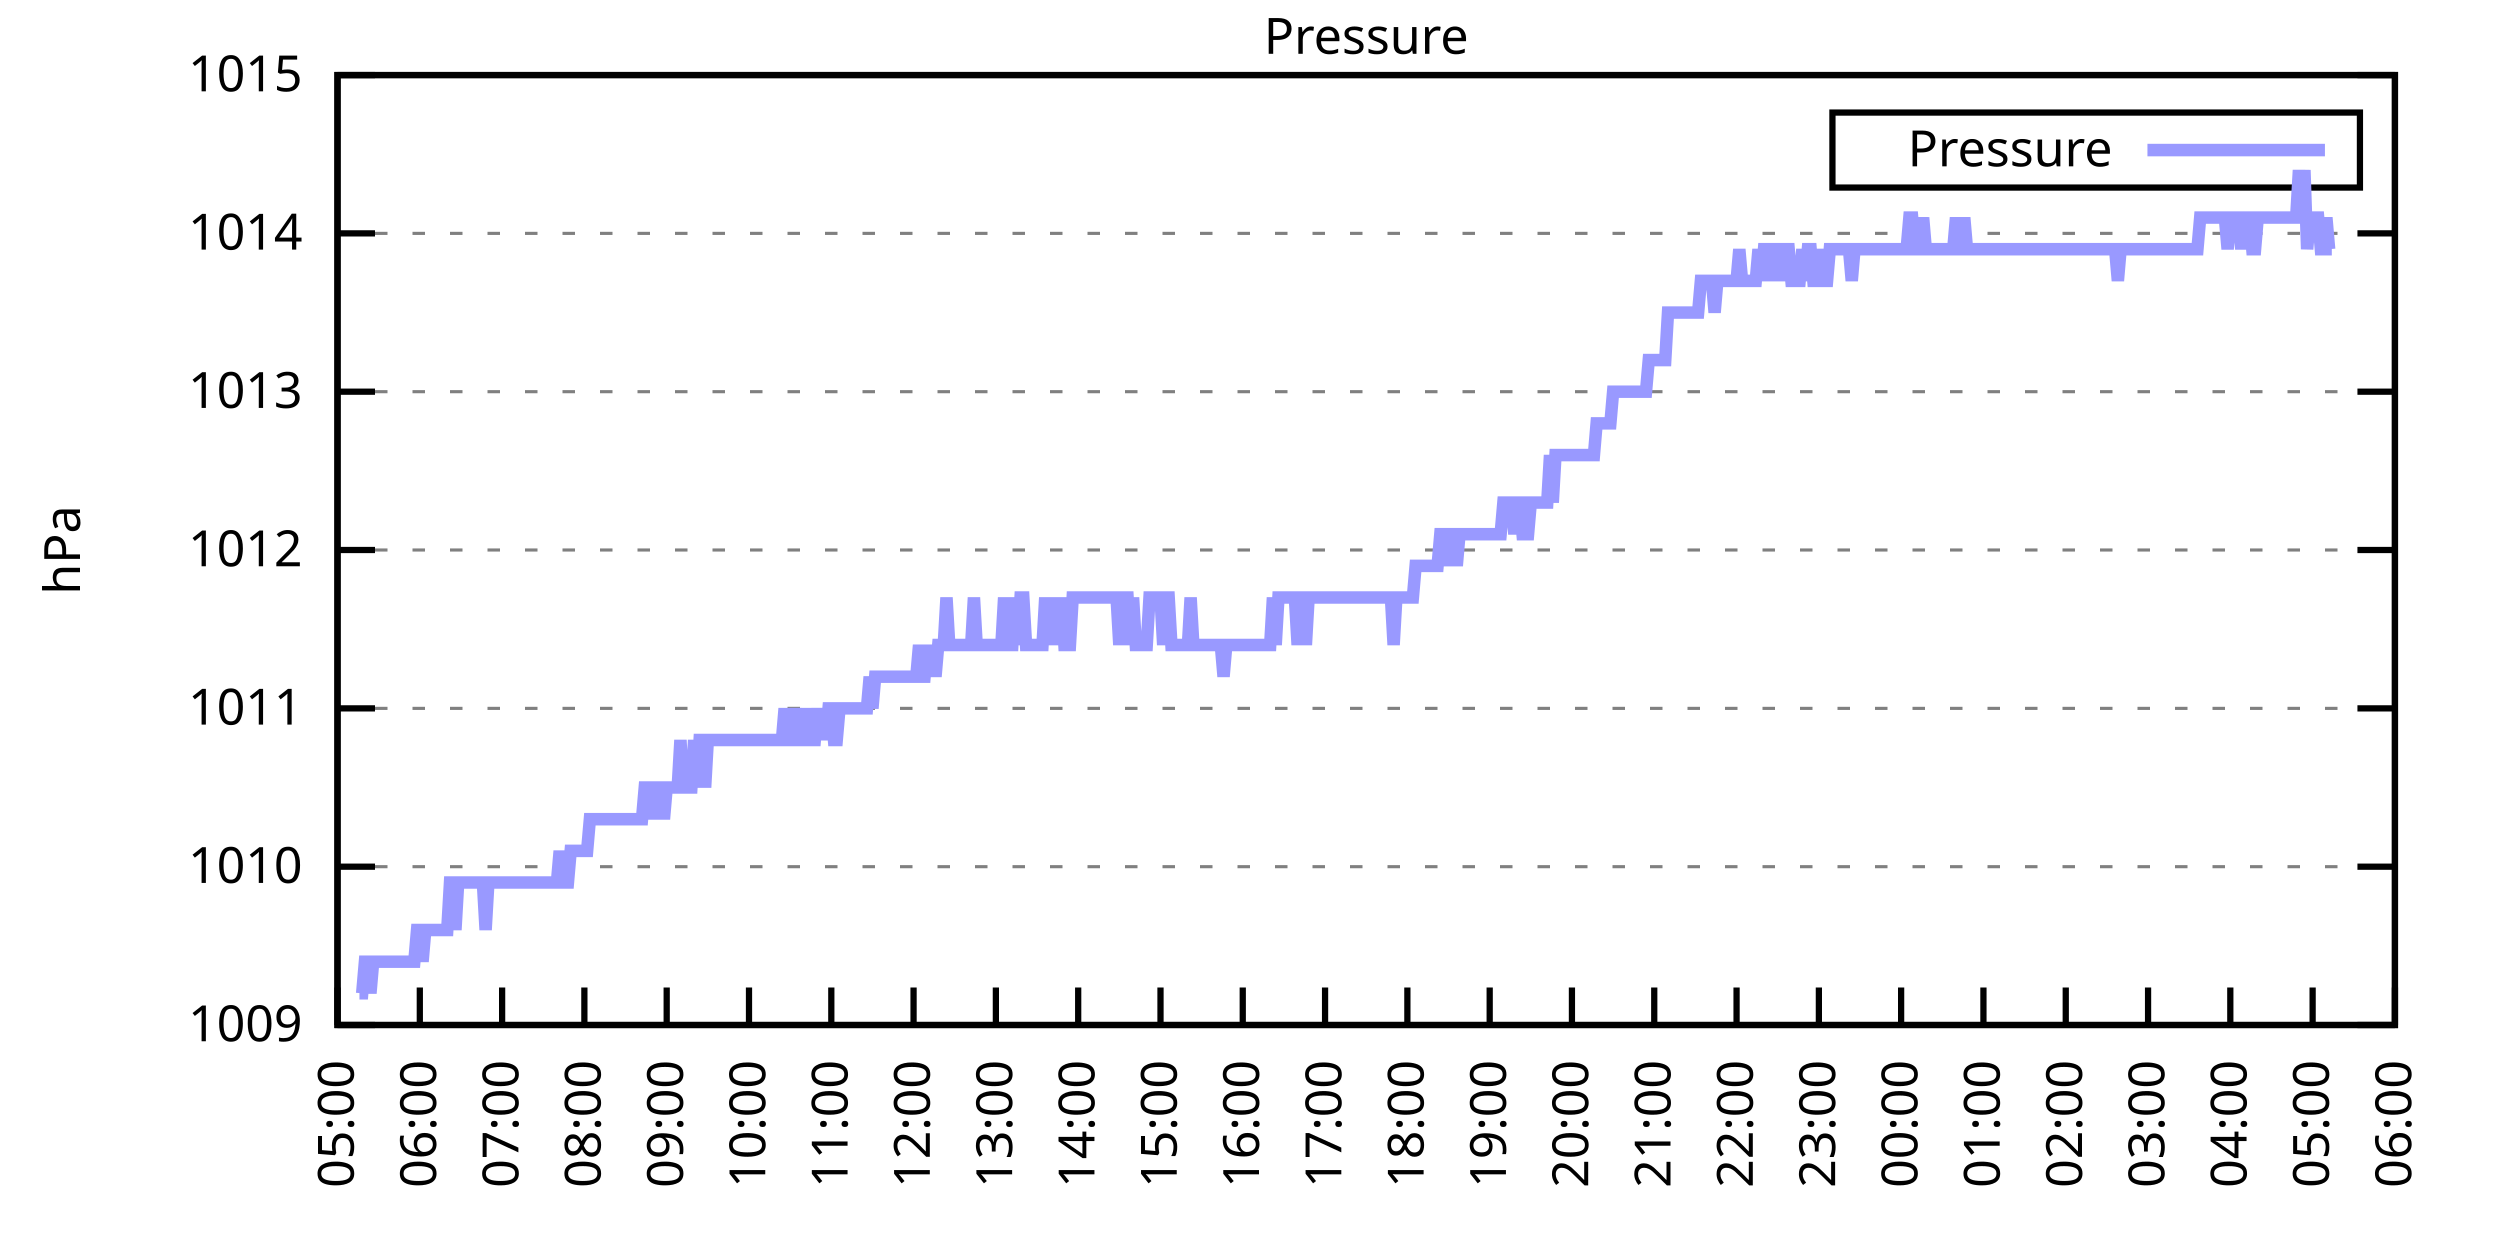
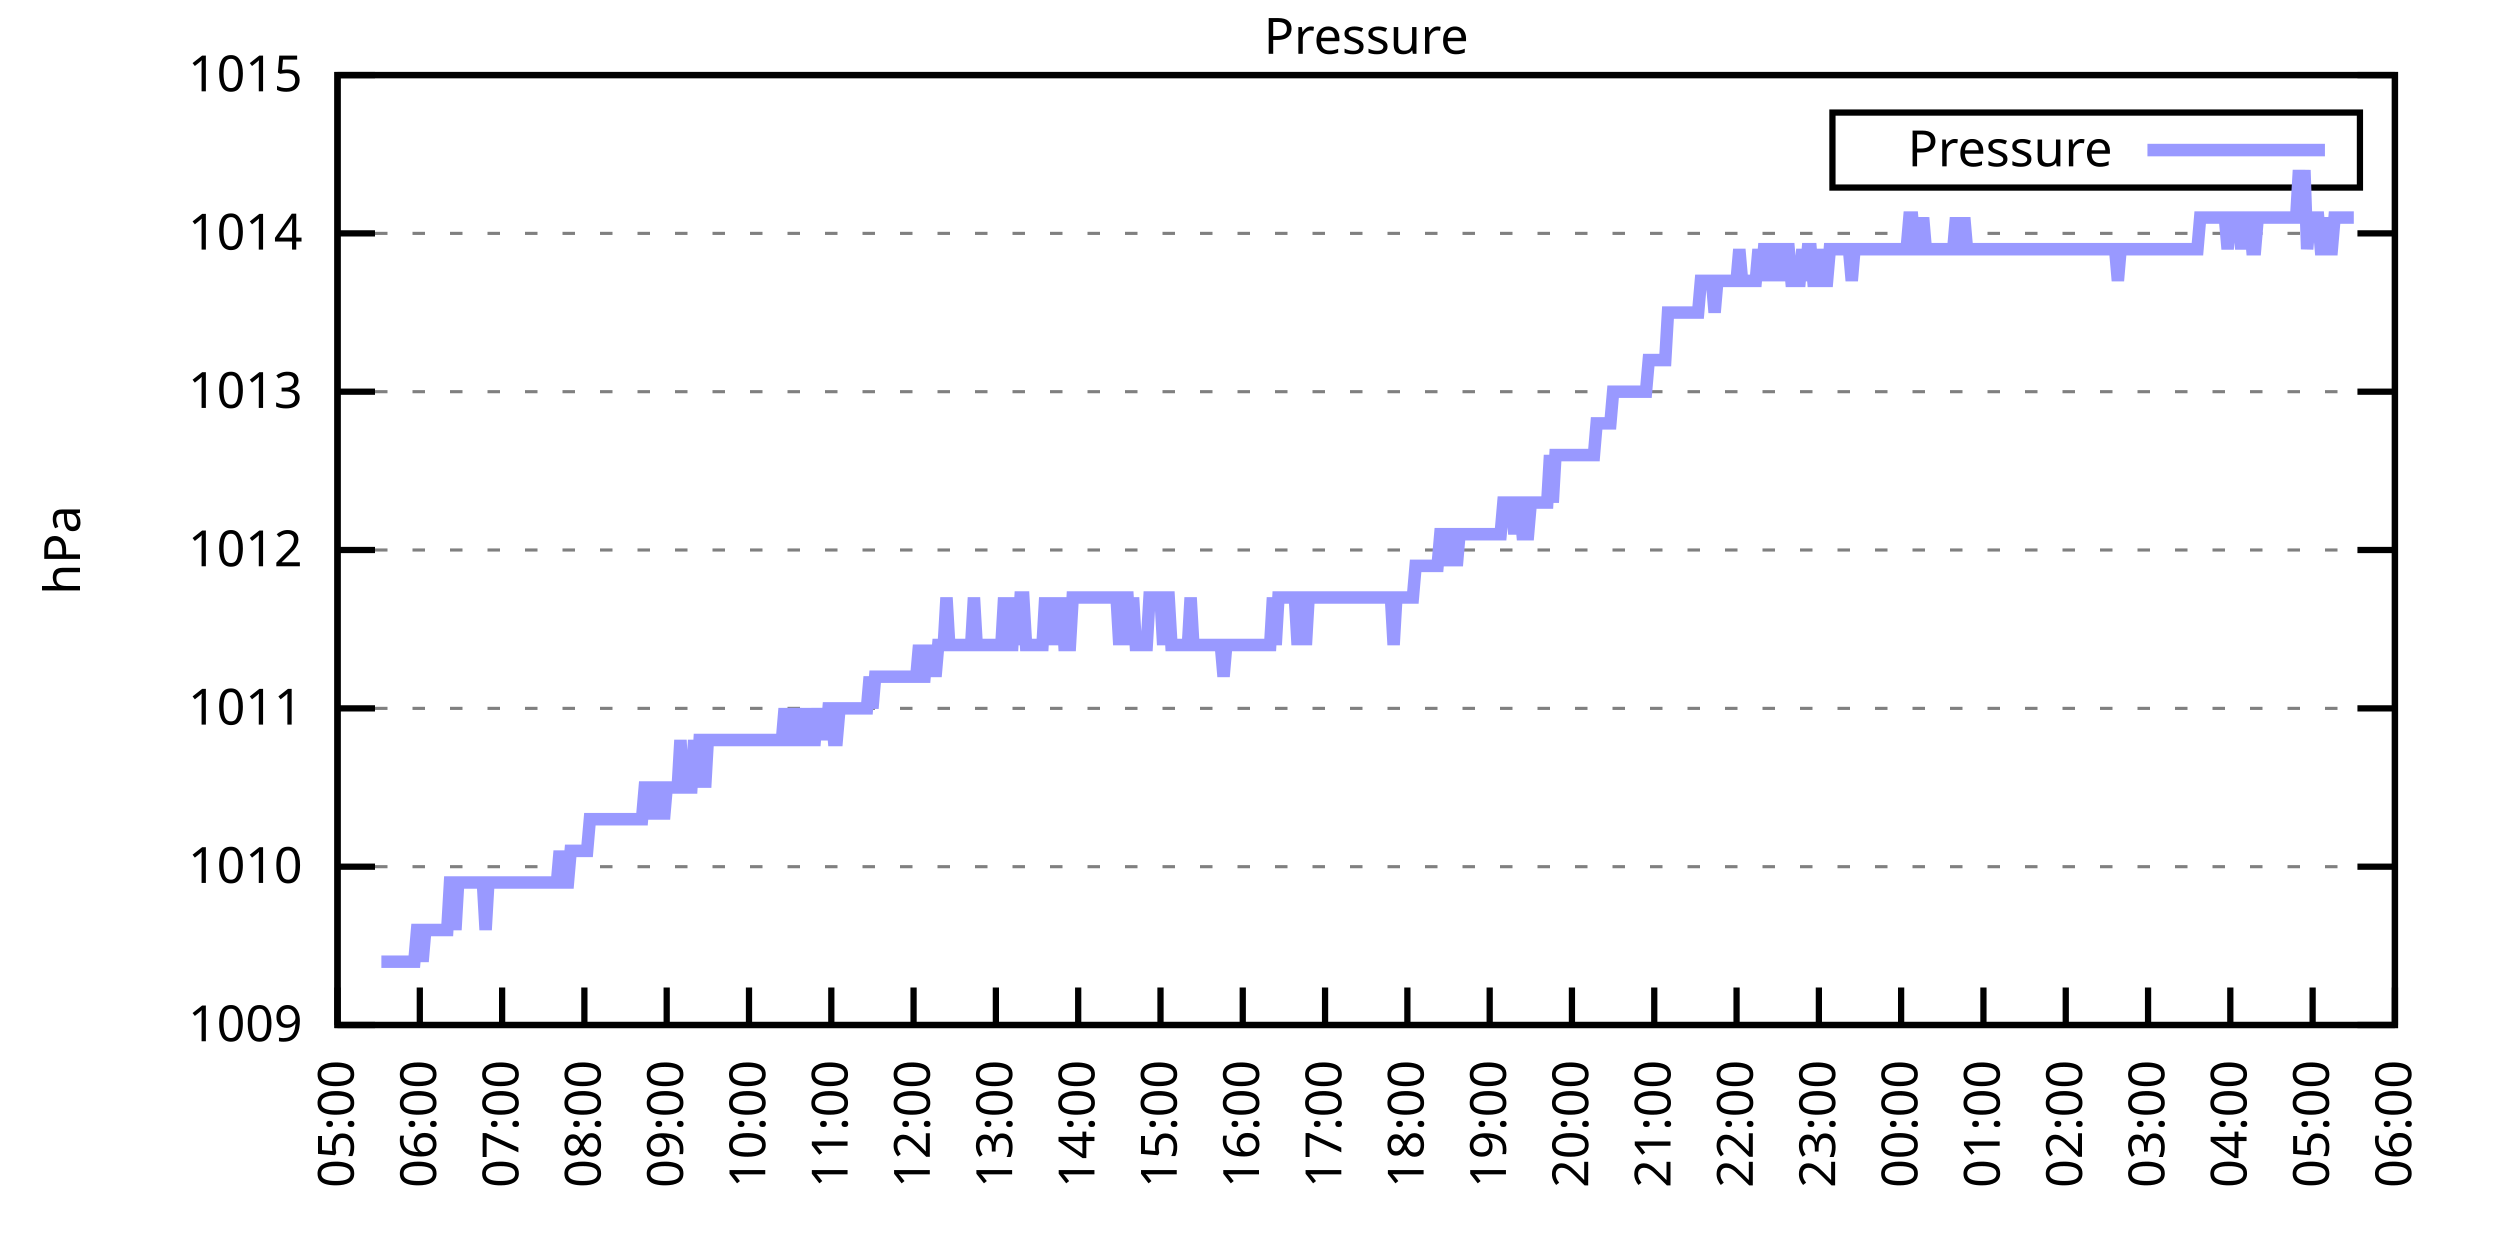
<svg xmlns="http://www.w3.org/2000/svg" xmlns:xlink="http://www.w3.org/1999/xlink" width="400" height="200" viewBox="0 0 400 200">
  <g id="gnuplot_canvas">
    <rect x="0" y="0" width="400" height="200" fill="none" />
    <defs>
      <circle id="gpDot" r="0.5" stroke-width="0.5" stroke="currentColor" />
      <path id="gpPt0" stroke-width="0.333" stroke="currentColor" d="M-1,0 h2 M0,-1 v2" />
      <path id="gpPt1" stroke-width="0.333" stroke="currentColor" d="M-1,-1 L1,1 M1,-1 L-1,1" />
      <path id="gpPt2" stroke-width="0.333" stroke="currentColor" d="M-1,0 L1,0 M0,-1 L0,1 M-1,-1 L1,1 M-1,1 L1,-1" />
      <rect id="gpPt3" stroke-width="0.333" stroke="currentColor" x="-1" y="-1" width="2" height="2" />
      <rect id="gpPt4" stroke-width="0.333" stroke="currentColor" fill="currentColor" x="-1" y="-1" width="2" height="2" />
      <circle id="gpPt5" stroke-width="0.333" stroke="currentColor" cx="0" cy="0" r="1" />
      <use xlink:href="#gpPt5" id="gpPt6" fill="currentColor" stroke="none" />
      <path id="gpPt7" stroke-width="0.333" stroke="currentColor" d="M0,-1.33 L-1.33,0.67 L1.33,0.67 z" />
      <use xlink:href="#gpPt7" id="gpPt8" fill="currentColor" stroke="none" />
      <use xlink:href="#gpPt7" id="gpPt9" stroke="currentColor" transform="rotate(180)" />
      <use xlink:href="#gpPt9" id="gpPt10" fill="currentColor" stroke="none" />
      <use xlink:href="#gpPt3" id="gpPt11" stroke="currentColor" transform="rotate(45)" />
      <use xlink:href="#gpPt11" id="gpPt12" fill="currentColor" stroke="none" />
      <path id="gpPt13" stroke-width="0.333" stroke="currentColor" d="M0,1.330 L1.265,0.411 L0.782,-1.067 L-0.782,-1.076 L-1.265,0.411 z" />
      <use xlink:href="#gpPt13" id="gpPt14" fill="currentColor" stroke="none" />
      <filter id="textbox" filterUnits="objectBoundingBox" x="0" y="0" height="1" width="1">
        <feFlood flood-color="white" flood-opacity="1" result="bgnd" />
        <feComposite in="SourceGraphic" in2="bgnd" operator="atop" />
      </filter>
      <filter id="greybox" filterUnits="objectBoundingBox" x="0" y="0" height="1" width="1">
        <feFlood flood-color="lightgrey" flood-opacity="1" result="grey" />
        <feComposite in="SourceGraphic" in2="grey" operator="atop" />
      </filter>
    </defs>
    <g fill="none" color="white" stroke="currentColor" stroke-width="1.00" stroke-linecap="butt" stroke-linejoin="miter">
</g>
    <g fill="none" color="black" stroke="currentColor" stroke-width="1.00" stroke-linecap="butt" stroke-linejoin="miter">
      <g stroke="none" shape-rendering="crispEdges">
        <polygon fill="rgb(255, 255, 255)" points="54.00,164.00 383.18,164.00 383.18,12.02 54.00,12.02 " />
      </g>
    </g>
    <g fill="none" color="black" stroke="currentColor" stroke-width="1.00" stroke-linecap="butt" stroke-linejoin="miter">
</g>
    <g fill="none" color="black" stroke="black" stroke-width="0.50" stroke-linecap="butt" stroke-linejoin="miter">
</g>
    <g fill="none" color="gray" stroke="currentColor" stroke-width="0.50" stroke-linecap="butt" stroke-linejoin="miter">
      <path stroke="gray" stroke-dasharray="2,4" class="gridline" d="M54.00,164.00 L383.19,164.00  " />
    </g>
    <g fill="none" color="gray" stroke="gray" stroke-width="1.00" stroke-linecap="butt" stroke-linejoin="miter">
</g>
    <g fill="none" color="black" stroke="currentColor" stroke-width="1.00" stroke-linecap="butt" stroke-linejoin="miter">
      <path stroke="black" d="M54.00,164.00 L60.00,164.00 M383.19,164.00 L377.19,164.00  " />
      <g transform="translate(48.40,166.60)" stroke="none" fill="black" font-family="Sans" font-size="8.00" text-anchor="end">
        <text>
          <tspan font-family="Sans"> 1009</tspan>
        </text>
      </g>
    </g>
    <g fill="none" color="black" stroke="currentColor" stroke-width="1.00" stroke-linecap="butt" stroke-linejoin="miter">
</g>
    <g fill="none" color="black" stroke="black" stroke-width="0.50" stroke-linecap="butt" stroke-linejoin="miter">
</g>
    <g fill="none" color="gray" stroke="currentColor" stroke-width="0.50" stroke-linecap="butt" stroke-linejoin="miter">
      <path stroke="gray" stroke-dasharray="2,4" class="gridline" d="M54.00,138.67 L383.19,138.67  " />
    </g>
    <g fill="none" color="gray" stroke="gray" stroke-width="1.00" stroke-linecap="butt" stroke-linejoin="miter">
</g>
    <g fill="none" color="black" stroke="currentColor" stroke-width="1.00" stroke-linecap="butt" stroke-linejoin="miter">
      <path stroke="black" d="M54.00,138.67 L60.00,138.67 M383.19,138.67 L377.19,138.67  " />
      <g transform="translate(48.40,141.27)" stroke="none" fill="black" font-family="Sans" font-size="8.00" text-anchor="end">
        <text>
          <tspan font-family="Sans"> 1010</tspan>
        </text>
      </g>
    </g>
    <g fill="none" color="black" stroke="currentColor" stroke-width="1.00" stroke-linecap="butt" stroke-linejoin="miter">
</g>
    <g fill="none" color="black" stroke="black" stroke-width="0.50" stroke-linecap="butt" stroke-linejoin="miter">
</g>
    <g fill="none" color="gray" stroke="currentColor" stroke-width="0.50" stroke-linecap="butt" stroke-linejoin="miter">
      <path stroke="gray" stroke-dasharray="2,4" class="gridline" d="M54.00,113.34 L383.19,113.34  " />
    </g>
    <g fill="none" color="gray" stroke="gray" stroke-width="1.00" stroke-linecap="butt" stroke-linejoin="miter">
</g>
    <g fill="none" color="black" stroke="currentColor" stroke-width="1.00" stroke-linecap="butt" stroke-linejoin="miter">
      <path stroke="black" d="M54.00,113.34 L60.00,113.34 M383.19,113.34 L377.19,113.34  " />
      <g transform="translate(48.40,115.94)" stroke="none" fill="black" font-family="Sans" font-size="8.00" text-anchor="end">
        <text>
          <tspan font-family="Sans"> 1011</tspan>
        </text>
      </g>
    </g>
    <g fill="none" color="black" stroke="currentColor" stroke-width="1.00" stroke-linecap="butt" stroke-linejoin="miter">
</g>
    <g fill="none" color="black" stroke="black" stroke-width="0.50" stroke-linecap="butt" stroke-linejoin="miter">
</g>
    <g fill="none" color="gray" stroke="currentColor" stroke-width="0.50" stroke-linecap="butt" stroke-linejoin="miter">
      <path stroke="gray" stroke-dasharray="2,4" class="gridline" d="M54.00,88.00 L383.19,88.00  " />
    </g>
    <g fill="none" color="gray" stroke="gray" stroke-width="1.00" stroke-linecap="butt" stroke-linejoin="miter">
</g>
    <g fill="none" color="black" stroke="currentColor" stroke-width="1.00" stroke-linecap="butt" stroke-linejoin="miter">
      <path stroke="black" d="M54.00,88.00 L60.00,88.00 M383.19,88.00 L377.19,88.00  " />
      <g transform="translate(48.40,90.60)" stroke="none" fill="black" font-family="Sans" font-size="8.00" text-anchor="end">
        <text>
          <tspan font-family="Sans"> 1012</tspan>
        </text>
      </g>
    </g>
    <g fill="none" color="black" stroke="currentColor" stroke-width="1.00" stroke-linecap="butt" stroke-linejoin="miter">
</g>
    <g fill="none" color="black" stroke="black" stroke-width="0.50" stroke-linecap="butt" stroke-linejoin="miter">
</g>
    <g fill="none" color="gray" stroke="currentColor" stroke-width="0.50" stroke-linecap="butt" stroke-linejoin="miter">
      <path stroke="gray" stroke-dasharray="2,4" class="gridline" d="M54.00,62.67 L383.19,62.67  " />
    </g>
    <g fill="none" color="gray" stroke="gray" stroke-width="1.00" stroke-linecap="butt" stroke-linejoin="miter">
</g>
    <g fill="none" color="black" stroke="currentColor" stroke-width="1.00" stroke-linecap="butt" stroke-linejoin="miter">
      <path stroke="black" d="M54.00,62.67 L60.00,62.67 M383.19,62.67 L377.19,62.67  " />
      <g transform="translate(48.40,65.27)" stroke="none" fill="black" font-family="Sans" font-size="8.00" text-anchor="end">
        <text>
          <tspan font-family="Sans"> 1013</tspan>
        </text>
      </g>
    </g>
    <g fill="none" color="black" stroke="currentColor" stroke-width="1.00" stroke-linecap="butt" stroke-linejoin="miter">
</g>
    <g fill="none" color="black" stroke="black" stroke-width="0.50" stroke-linecap="butt" stroke-linejoin="miter">
</g>
    <g fill="none" color="gray" stroke="currentColor" stroke-width="0.50" stroke-linecap="butt" stroke-linejoin="miter">
      <path stroke="gray" stroke-dasharray="2,4" class="gridline" d="M54.00,37.34 L383.19,37.34  " />
    </g>
    <g fill="none" color="gray" stroke="gray" stroke-width="1.00" stroke-linecap="butt" stroke-linejoin="miter">
</g>
    <g fill="none" color="black" stroke="currentColor" stroke-width="1.00" stroke-linecap="butt" stroke-linejoin="miter">
      <path stroke="black" d="M54.00,37.34 L60.00,37.34 M383.19,37.34 L377.19,37.34  " />
      <g transform="translate(48.40,39.94)" stroke="none" fill="black" font-family="Sans" font-size="8.00" text-anchor="end">
        <text>
          <tspan font-family="Sans"> 1014</tspan>
        </text>
      </g>
    </g>
    <g fill="none" color="black" stroke="currentColor" stroke-width="1.00" stroke-linecap="butt" stroke-linejoin="miter">
</g>
    <g fill="none" color="black" stroke="black" stroke-width="0.50" stroke-linecap="butt" stroke-linejoin="miter">
</g>
    <g fill="none" color="gray" stroke="currentColor" stroke-width="0.50" stroke-linecap="butt" stroke-linejoin="miter">
      <path stroke="gray" stroke-dasharray="2,4" class="gridline" d="M54.00,12.01 L383.19,12.01  " />
    </g>
    <g fill="none" color="gray" stroke="gray" stroke-width="1.00" stroke-linecap="butt" stroke-linejoin="miter">
</g>
    <g fill="none" color="black" stroke="currentColor" stroke-width="1.00" stroke-linecap="butt" stroke-linejoin="miter">
      <path stroke="black" d="M54.00,12.01 L60.00,12.01 M383.19,12.01 L377.19,12.01  " />
      <g transform="translate(48.40,14.61)" stroke="none" fill="black" font-family="Sans" font-size="8.00" text-anchor="end">
        <text>
          <tspan font-family="Sans"> 1015</tspan>
        </text>
      </g>
    </g>
    <g fill="none" color="black" stroke="currentColor" stroke-width="1.00" stroke-linecap="butt" stroke-linejoin="miter">
      <path stroke="black" d="M54.00,164.00 L54.00,158.00  " />
      <g transform="translate(56.60,169.60) rotate(270.00)" stroke="none" fill="black" font-family="Sans" font-size="8.00" text-anchor="end">
        <text>
          <tspan font-family="Sans">05:00</tspan>
        </text>
      </g>
    </g>
    <g fill="none" color="black" stroke="currentColor" stroke-width="1.00" stroke-linecap="butt" stroke-linejoin="miter">
      <path stroke="black" d="M67.17,164.00 L67.17,158.00  " />
      <g transform="translate(69.77,169.60) rotate(270.00)" stroke="none" fill="black" font-family="Sans" font-size="8.00" text-anchor="end">
        <text>
          <tspan font-family="Sans">06:00</tspan>
        </text>
      </g>
    </g>
    <g fill="none" color="black" stroke="currentColor" stroke-width="1.00" stroke-linecap="butt" stroke-linejoin="miter">
      <path stroke="black" d="M80.34,164.00 L80.34,158.00  " />
      <g transform="translate(82.94,169.60) rotate(270.00)" stroke="none" fill="black" font-family="Sans" font-size="8.00" text-anchor="end">
        <text>
          <tspan font-family="Sans">07:00</tspan>
        </text>
      </g>
    </g>
    <g fill="none" color="black" stroke="currentColor" stroke-width="1.00" stroke-linecap="butt" stroke-linejoin="miter">
      <path stroke="black" d="M93.50,164.00 L93.50,158.00  " />
      <g transform="translate(96.10,169.60) rotate(270.00)" stroke="none" fill="black" font-family="Sans" font-size="8.00" text-anchor="end">
        <text>
          <tspan font-family="Sans">08:00</tspan>
        </text>
      </g>
    </g>
    <g fill="none" color="black" stroke="currentColor" stroke-width="1.00" stroke-linecap="butt" stroke-linejoin="miter">
      <path stroke="black" d="M106.67,164.00 L106.67,158.00  " />
      <g transform="translate(109.27,169.60) rotate(270.00)" stroke="none" fill="black" font-family="Sans" font-size="8.00" text-anchor="end">
        <text>
          <tspan font-family="Sans">09:00</tspan>
        </text>
      </g>
    </g>
    <g fill="none" color="black" stroke="currentColor" stroke-width="1.00" stroke-linecap="butt" stroke-linejoin="miter">
      <path stroke="black" d="M119.84,164.00 L119.84,158.00  " />
      <g transform="translate(122.44,169.60) rotate(270.00)" stroke="none" fill="black" font-family="Sans" font-size="8.00" text-anchor="end">
        <text>
          <tspan font-family="Sans">10:00</tspan>
        </text>
      </g>
    </g>
    <g fill="none" color="black" stroke="currentColor" stroke-width="1.00" stroke-linecap="butt" stroke-linejoin="miter">
      <path stroke="black" d="M133.01,164.00 L133.01,158.00  " />
      <g transform="translate(135.61,169.60) rotate(270.00)" stroke="none" fill="black" font-family="Sans" font-size="8.00" text-anchor="end">
        <text>
          <tspan font-family="Sans">11:00</tspan>
        </text>
      </g>
    </g>
    <g fill="none" color="black" stroke="currentColor" stroke-width="1.00" stroke-linecap="butt" stroke-linejoin="miter">
      <path stroke="black" d="M146.17,164.00 L146.17,158.00  " />
      <g transform="translate(148.77,169.60) rotate(270.00)" stroke="none" fill="black" font-family="Sans" font-size="8.00" text-anchor="end">
        <text>
          <tspan font-family="Sans">12:00</tspan>
        </text>
      </g>
    </g>
    <g fill="none" color="black" stroke="currentColor" stroke-width="1.00" stroke-linecap="butt" stroke-linejoin="miter">
      <path stroke="black" d="M159.34,164.00 L159.34,158.00  " />
      <g transform="translate(161.94,169.60) rotate(270.00)" stroke="none" fill="black" font-family="Sans" font-size="8.00" text-anchor="end">
        <text>
          <tspan font-family="Sans">13:00</tspan>
        </text>
      </g>
    </g>
    <g fill="none" color="black" stroke="currentColor" stroke-width="1.00" stroke-linecap="butt" stroke-linejoin="miter">
      <path stroke="black" d="M172.51,164.00 L172.51,158.00  " />
      <g transform="translate(175.11,169.60) rotate(270.00)" stroke="none" fill="black" font-family="Sans" font-size="8.00" text-anchor="end">
        <text>
          <tspan font-family="Sans">14:00</tspan>
        </text>
      </g>
    </g>
    <g fill="none" color="black" stroke="currentColor" stroke-width="1.00" stroke-linecap="butt" stroke-linejoin="miter">
      <path stroke="black" d="M185.68,164.00 L185.68,158.00  " />
      <g transform="translate(188.28,169.60) rotate(270.00)" stroke="none" fill="black" font-family="Sans" font-size="8.00" text-anchor="end">
        <text>
          <tspan font-family="Sans">15:00</tspan>
        </text>
      </g>
    </g>
    <g fill="none" color="black" stroke="currentColor" stroke-width="1.00" stroke-linecap="butt" stroke-linejoin="miter">
      <path stroke="black" d="M198.84,164.00 L198.84,158.00  " />
      <g transform="translate(201.44,169.60) rotate(270.00)" stroke="none" fill="black" font-family="Sans" font-size="8.00" text-anchor="end">
        <text>
          <tspan font-family="Sans">16:00</tspan>
        </text>
      </g>
    </g>
    <g fill="none" color="black" stroke="currentColor" stroke-width="1.00" stroke-linecap="butt" stroke-linejoin="miter">
      <path stroke="black" d="M212.01,164.00 L212.01,158.00  " />
      <g transform="translate(214.61,169.60) rotate(270.00)" stroke="none" fill="black" font-family="Sans" font-size="8.00" text-anchor="end">
        <text>
          <tspan font-family="Sans">17:00</tspan>
        </text>
      </g>
    </g>
    <g fill="none" color="black" stroke="currentColor" stroke-width="1.00" stroke-linecap="butt" stroke-linejoin="miter">
      <path stroke="black" d="M225.18,164.00 L225.18,158.00  " />
      <g transform="translate(227.78,169.60) rotate(270.00)" stroke="none" fill="black" font-family="Sans" font-size="8.00" text-anchor="end">
        <text>
          <tspan font-family="Sans">18:00</tspan>
        </text>
      </g>
    </g>
    <g fill="none" color="black" stroke="currentColor" stroke-width="1.00" stroke-linecap="butt" stroke-linejoin="miter">
      <path stroke="black" d="M238.35,164.00 L238.35,158.00  " />
      <g transform="translate(240.95,169.60) rotate(270.00)" stroke="none" fill="black" font-family="Sans" font-size="8.00" text-anchor="end">
        <text>
          <tspan font-family="Sans">19:00</tspan>
        </text>
      </g>
    </g>
    <g fill="none" color="black" stroke="currentColor" stroke-width="1.00" stroke-linecap="butt" stroke-linejoin="miter">
      <path stroke="black" d="M251.51,164.00 L251.51,158.00  " />
      <g transform="translate(254.11,169.60) rotate(270.00)" stroke="none" fill="black" font-family="Sans" font-size="8.00" text-anchor="end">
        <text>
          <tspan font-family="Sans">20:00</tspan>
        </text>
      </g>
    </g>
    <g fill="none" color="black" stroke="currentColor" stroke-width="1.00" stroke-linecap="butt" stroke-linejoin="miter">
      <path stroke="black" d="M264.68,164.00 L264.68,158.00  " />
      <g transform="translate(267.28,169.60) rotate(270.00)" stroke="none" fill="black" font-family="Sans" font-size="8.00" text-anchor="end">
        <text>
          <tspan font-family="Sans">21:00</tspan>
        </text>
      </g>
    </g>
    <g fill="none" color="black" stroke="currentColor" stroke-width="1.00" stroke-linecap="butt" stroke-linejoin="miter">
      <path stroke="black" d="M277.85,164.00 L277.85,158.00  " />
      <g transform="translate(280.45,169.60) rotate(270.00)" stroke="none" fill="black" font-family="Sans" font-size="8.00" text-anchor="end">
        <text>
          <tspan font-family="Sans">22:00</tspan>
        </text>
      </g>
    </g>
    <g fill="none" color="black" stroke="currentColor" stroke-width="1.00" stroke-linecap="butt" stroke-linejoin="miter">
      <path stroke="black" d="M291.02,164.00 L291.02,158.00  " />
      <g transform="translate(293.62,169.60) rotate(270.00)" stroke="none" fill="black" font-family="Sans" font-size="8.00" text-anchor="end">
        <text>
          <tspan font-family="Sans">23:00</tspan>
        </text>
      </g>
    </g>
    <g fill="none" color="black" stroke="currentColor" stroke-width="1.00" stroke-linecap="butt" stroke-linejoin="miter">
      <path stroke="black" d="M304.18,164.00 L304.18,158.00  " />
      <g transform="translate(306.78,169.60) rotate(270.00)" stroke="none" fill="black" font-family="Sans" font-size="8.00" text-anchor="end">
        <text>
          <tspan font-family="Sans">00:00</tspan>
        </text>
      </g>
    </g>
    <g fill="none" color="black" stroke="currentColor" stroke-width="1.00" stroke-linecap="butt" stroke-linejoin="miter">
      <path stroke="black" d="M317.35,164.00 L317.35,158.00  " />
      <g transform="translate(319.95,169.60) rotate(270.00)" stroke="none" fill="black" font-family="Sans" font-size="8.00" text-anchor="end">
        <text>
          <tspan font-family="Sans">01:00</tspan>
        </text>
      </g>
    </g>
    <g fill="none" color="black" stroke="currentColor" stroke-width="1.00" stroke-linecap="butt" stroke-linejoin="miter">
      <path stroke="black" d="M330.52,164.00 L330.52,158.00  " />
      <g transform="translate(333.12,169.60) rotate(270.00)" stroke="none" fill="black" font-family="Sans" font-size="8.00" text-anchor="end">
        <text>
          <tspan font-family="Sans">02:00</tspan>
        </text>
      </g>
    </g>
    <g fill="none" color="black" stroke="currentColor" stroke-width="1.00" stroke-linecap="butt" stroke-linejoin="miter">
      <path stroke="black" d="M343.69,164.00 L343.69,158.00  " />
      <g transform="translate(346.29,169.60) rotate(270.00)" stroke="none" fill="black" font-family="Sans" font-size="8.00" text-anchor="end">
        <text>
          <tspan font-family="Sans">03:00</tspan>
        </text>
      </g>
    </g>
    <g fill="none" color="black" stroke="currentColor" stroke-width="1.00" stroke-linecap="butt" stroke-linejoin="miter">
      <path stroke="black" d="M356.85,164.00 L356.85,158.00  " />
      <g transform="translate(359.45,169.60) rotate(270.00)" stroke="none" fill="black" font-family="Sans" font-size="8.00" text-anchor="end">
        <text>
          <tspan font-family="Sans">04:00</tspan>
        </text>
      </g>
    </g>
    <g fill="none" color="black" stroke="currentColor" stroke-width="1.00" stroke-linecap="butt" stroke-linejoin="miter">
      <path stroke="black" d="M370.02,164.00 L370.02,158.00  " />
      <g transform="translate(372.62,169.60) rotate(270.00)" stroke="none" fill="black" font-family="Sans" font-size="8.00" text-anchor="end">
        <text>
          <tspan font-family="Sans">05:00</tspan>
        </text>
      </g>
    </g>
    <g fill="none" color="black" stroke="currentColor" stroke-width="1.00" stroke-linecap="butt" stroke-linejoin="miter">
      <path stroke="black" d="M383.19,164.00 L383.19,158.00  " />
      <g transform="translate(385.79,169.60) rotate(270.00)" stroke="none" fill="black" font-family="Sans" font-size="8.00" text-anchor="end">
        <text>
          <tspan font-family="Sans">06:00</tspan>
        </text>
      </g>
    </g>
    <g fill="none" color="black" stroke="currentColor" stroke-width="1.00" stroke-linecap="butt" stroke-linejoin="miter">
</g>
    <g fill="none" color="black" stroke="currentColor" stroke-width="1.00" stroke-linecap="butt" stroke-linejoin="miter">
      <path stroke="black" d="M54.00,12.01 L54.00,164.00 L383.19,164.00 L383.19,12.01 L54.00,12.01 Z  " />
    </g>
    <g fill="none" color="black" stroke="currentColor" stroke-width="1.00" stroke-linecap="butt" stroke-linejoin="miter">
</g>
    <g fill="none" color="black" stroke="currentColor" stroke-width="1.00" stroke-linecap="butt" stroke-linejoin="miter">
      <path stroke="black" d="M293.19,30.01 L293.19,18.01 L377.59,18.01 L377.59,30.01 L293.19,30.01 Z  " />
    </g>
    <g id="Pressure_plot_1">
      <g fill="none" color="white" stroke="black" stroke-width="2.00" stroke-linecap="butt" stroke-linejoin="miter">
</g>
      <g fill="none" color="black" stroke="currentColor" stroke-width="2.00" stroke-linecap="butt" stroke-linejoin="miter">
        <g transform="translate(337.99,26.61)" stroke="none" fill="black" font-family="Sans" font-size="8.00" text-anchor="end">
          <text>
            <tspan font-family="Sans">Pressure</tspan>
          </text>
        </g>
      </g>
      <g fill="none" color="black" stroke="currentColor" stroke-width="2.00" stroke-linecap="butt" stroke-linejoin="miter">
-         <path stroke="rgb(153, 153, 255)" d="M343.59,24.01 L371.99,24.01 M57.51,158.93 L57.95,158.93 L58.39,153.87 L58.83,153.87 L59.27,158.93 L59.71,153.87   L60.14,153.87 L60.58,153.87 L61.02,153.87 L61.46,153.87 L61.90,153.87 L62.34,153.87 L62.78,153.87 L63.22,153.87   L63.66,153.87 L64.10,153.87 L64.53,153.87 L64.97,153.87 L65.41,153.87 L65.85,153.87 L66.29,153.87 L66.73,148.80   L67.17,148.80 L67.61,153.87 L68.05,148.80 L68.48,148.80 L68.92,148.80 L69.36,148.80 L69.80,148.80 L70.24,148.80   L70.68,148.80 L71.12,148.80 L71.56,148.80 L72.00,141.20 L72.43,141.20 L72.87,148.80 L73.31,141.20 L73.75,141.20   L74.19,141.20 L74.63,141.20 L75.07,141.20 L75.51,141.20 L75.95,141.20 L76.38,141.20 L76.82,141.20 L77.26,141.20   L77.70,148.80 L78.14,141.20 L78.58,141.20 L79.02,141.20 L79.46,141.20 L79.90,141.20 L80.34,141.20 L80.77,141.20   L81.21,141.20 L81.65,141.20 L82.09,141.20 L82.53,141.20 L82.97,141.20 L83.41,141.20 L83.85,141.20 L84.29,141.20   L84.72,141.20 L85.16,141.20 L85.60,141.20 L86.04,141.20 L86.48,141.20 L86.92,141.20 L87.36,141.20 L87.80,141.20   L88.24,141.20 L88.67,141.20 L89.11,141.20 L89.55,136.14 L89.99,141.20 L90.43,141.20 L90.87,141.20 L91.31,136.14   L91.75,136.14 L92.19,136.14 L92.62,136.14 L93.06,136.14 L93.50,136.14 L93.94,136.14 L94.38,131.07 L94.82,131.07   L95.26,131.07 L95.70,131.07 L96.14,131.07 L96.58,131.07 L97.01,131.07 L97.45,131.07 L97.89,131.07 L98.33,131.07   L98.77,131.07 L99.21,131.07 L99.65,131.07 L100.09,131.07 L100.53,131.07 L100.96,131.07 L101.40,131.07 L101.84,131.07   L102.28,131.07 L102.72,131.07 L103.16,126.00 L103.60,126.00 L104.04,131.07 L104.48,126.00 L104.91,126.00 L105.35,131.07   L105.79,126.00 L106.23,131.07 L106.67,126.00 L107.11,126.00 L107.55,126.00 L107.99,126.00 L108.43,126.00 L108.87,118.40   L109.30,126.00 L109.74,126.00 L110.18,126.00 L110.62,126.00 L111.06,118.40 L111.50,126.00 L111.94,118.40 L112.38,118.40   L112.82,126.00 L113.25,118.40 L113.69,118.40 L114.13,118.40 L114.57,118.40 L115.01,118.40 L115.45,118.40 L115.89,118.40   L116.33,118.40 L116.77,118.40 L117.20,118.40 L117.64,118.40 L118.08,118.40 L118.52,118.40 L118.96,118.40 L119.40,118.40   L119.84,118.40 L120.28,118.40 L120.72,118.40 L121.15,118.40 L121.59,118.40 L122.03,118.40 L122.47,118.40 L122.91,118.40   L123.35,118.40 L123.79,118.40 L124.23,118.40 L124.67,118.40 L125.11,118.40 L125.54,113.34 L125.98,118.40 L126.42,118.40   L126.86,118.40 L127.30,113.34 L127.74,118.40 L128.18,118.40 L128.62,118.40 L129.06,113.34 L129.49,118.40 L129.93,118.40   L130.37,118.40 L130.81,113.34 L131.25,118.40 L131.69,113.34 L132.13,118.40 L132.57,113.34 L133.01,113.34 L133.44,118.40   L133.88,118.40 L134.32,113.34 L134.76,113.34 L135.20,113.34 L135.64,113.34 L136.08,113.34 L136.52,113.34 L136.96,113.34   L137.39,113.34 L137.83,113.34 L138.27,113.34 L138.71,113.34 L139.15,108.27 L139.59,113.34 L140.03,108.27 L140.47,108.27   L140.91,108.27 L141.35,108.27 L141.78,108.27 L142.22,108.27 L142.66,108.27 L143.10,108.27 L143.54,108.27 L143.98,108.27   L144.42,108.27 L144.86,108.27 L145.30,108.27 L145.73,108.27 L146.17,108.27 L146.61,108.27 L147.05,103.20 L147.49,108.27   L147.93,108.27 L148.37,103.20 L148.81,108.27 L149.25,103.20 L149.68,108.27 L150.12,103.20 L150.56,103.20 L151.00,103.20   L151.44,95.60 L151.88,103.20 L152.32,103.20 L152.76,103.20 L153.20,103.20 L153.63,103.20 L154.07,103.20 L154.51,103.20   L154.95,103.20 L155.39,103.20 L155.83,95.60 L156.27,103.20 L156.71,103.20 L157.15,103.20 L157.59,103.20 L158.02,103.20   L158.46,103.20 L158.90,103.20 L159.34,103.20 L159.78,103.20 L160.22,103.20 L160.66,95.60 L161.10,103.20 L161.54,103.20   L161.97,103.20 L162.41,95.60 L162.85,103.20 L163.29,95.60 L163.73,95.60 L164.17,103.20 L164.61,103.20 L165.05,103.20   L165.49,103.20 L165.92,103.20 L166.36,103.20 L166.80,103.20 L167.24,95.60 L167.68,103.20 L168.12,95.60 L168.56,103.20   L169.00,95.60 L169.44,103.20 L169.87,95.60 L170.31,103.20 L170.75,103.20 L171.19,103.20 L171.63,95.60 L172.07,95.60   L172.51,95.60 L172.95,95.60 L173.39,95.60 L173.83,95.60 L174.26,95.60 L174.70,95.60 L175.14,95.60 L175.58,95.60   L176.02,95.60 L176.46,95.60 L176.90,95.60 L177.34,95.60 L177.78,95.60 L178.21,95.60 L178.65,95.60 L179.09,103.20   L179.53,95.60 L179.97,95.60 L180.41,95.60 L180.85,103.20 L181.29,95.60 L181.73,103.20 L182.16,103.20 L182.60,103.20   L183.04,103.20 L183.48,103.20 L183.92,95.60 L184.36,95.60 L184.80,95.60 L185.24,95.60 L185.68,95.60 L186.11,103.20   L186.55,95.60 L186.99,95.60 L187.43,103.20 L187.87,103.20 L188.31,103.20 L188.75,103.20 L189.19,103.20 L189.63,103.20   L190.07,103.20 L190.50,95.60 L190.94,103.20 L191.38,103.20 L191.82,103.20 L192.26,103.20 L192.70,103.20 L193.14,103.20   L193.58,103.20 L194.02,103.20 L194.45,103.20 L194.89,103.20 L195.33,103.20 L195.77,108.27 L196.21,103.20 L196.65,103.20   L197.09,103.20 L197.53,103.20 L197.97,103.20 L198.40,103.20 L198.84,103.20 L199.28,103.20 L199.72,103.20 L200.16,103.20   L200.60,103.20 L201.04,103.20 L201.48,103.20 L201.92,103.20 L202.35,103.20 L202.79,103.20 L203.23,103.20 L203.67,95.60   L204.11,103.20 L204.55,95.60 L204.99,95.60 L205.43,95.60 L205.87,95.60 L206.31,95.60 L206.74,95.60 L207.18,95.60   L207.62,103.20 L208.06,95.60 L208.50,95.60 L208.94,103.20 L209.38,95.60 L209.82,95.60 L210.26,95.60 L210.69,95.60   L211.13,95.60 L211.57,95.60 L212.01,95.60 L212.45,95.60 L212.89,95.60 L213.33,95.60 L213.77,95.60 L214.21,95.60   L214.64,95.60 L215.08,95.60 L215.52,95.60 L215.96,95.60 L216.40,95.60 L216.84,95.60 L217.28,95.60 L217.72,95.60   L218.16,95.60 L218.60,95.60 L219.03,95.60 L219.47,95.60 L219.91,95.60 L220.35,95.60 L220.79,95.60 L221.23,95.60   L221.67,95.60 L222.11,95.60 L222.55,95.60 L222.98,103.20 L223.42,95.60 L223.86,95.60 L224.30,95.60 L224.74,95.60   L225.18,95.60 L225.62,95.60 L226.06,95.60 L226.50,90.54 L226.93,90.54 L227.37,90.54 L227.81,90.54 L228.25,90.54   L228.69,90.54 L229.13,90.54 L229.57,90.54 L230.01,90.54 L230.45,85.47 L230.88,85.47 L231.32,90.54 L231.76,85.47   L232.20,85.47 L232.64,85.47 L233.08,90.54 L233.52,85.47 L233.96,85.47 L234.40,85.47 L234.84,85.47 L235.27,85.47   L235.71,85.47 L236.15,85.47 L236.59,85.47 L237.03,85.47 L237.47,85.47 L237.91,85.47 L238.35,85.47 L238.79,85.47   L239.22,85.47 L239.66,85.47 L240.10,85.47 L240.54,80.41 L240.98,80.41 L241.42,80.41 L241.86,80.41 L242.30,85.47   L242.74,80.41 L243.17,80.41 L243.61,85.47 L244.05,85.47 L244.49,85.47 L244.93,80.41 L245.37,80.41 L245.81,80.41   L246.25,80.41 L246.69,80.41 L247.12,80.41 L247.56,80.41 L248.00,72.81 L248.44,80.41 L248.88,72.81 L249.32,72.81   L249.76,72.81 L250.20,72.81 L250.64,72.81 L251.08,72.81 L251.51,72.81 L251.95,72.81 L252.39,72.81 L252.83,72.81   L253.27,72.81 L253.71,72.81 L254.15,72.81 L254.59,72.81 L255.03,72.81 L255.46,67.74 L255.90,67.74 L256.34,67.74   L256.78,67.74 L257.22,67.74 L257.66,67.74 L258.10,62.67 L258.54,62.67 L258.98,62.67 L259.41,62.67 L259.85,62.67   L260.29,62.67 L260.73,62.67 L261.17,62.67 L261.61,62.67 L262.05,62.67 L262.49,62.67 L262.93,62.67 L263.36,62.67   L263.80,57.61 L264.24,57.61 L264.68,57.61 L265.12,57.61 L265.56,57.61 L266.00,57.61 L266.44,57.61 L266.88,50.01   L267.32,50.01 L267.75,50.01 L268.19,50.01 L268.63,50.01 L269.07,50.01 L269.51,50.01 L269.95,50.01 L270.39,50.01   L270.83,50.01 L271.27,50.01 L271.70,50.01 L272.14,44.94 L272.58,44.94 L273.02,44.94 L273.46,44.94 L273.90,44.94   L274.34,50.01 L274.78,44.94 L275.22,44.94 L275.65,44.94 L276.09,44.94 L276.53,44.94 L276.97,44.94 L277.41,44.94   L277.85,44.94 L278.29,39.87 L278.73,44.94 L279.17,44.94 L279.60,44.94 L280.04,44.94 L280.48,44.94 L280.92,44.94   L281.36,39.87 L281.80,44.94 L282.24,39.87 L282.68,39.87 L283.12,44.94 L283.56,39.87 L283.99,39.87 L284.43,39.87   L284.87,44.94 L285.31,39.87 L285.75,39.87 L286.19,39.87 L286.63,44.94 L287.07,44.94 L287.51,44.94 L287.94,44.94   L288.38,39.87 L288.82,44.94 L289.26,39.87 L289.70,39.87 L290.14,44.94 L290.58,44.94 L291.02,39.87 L291.46,44.94   L291.89,44.94 L292.33,44.94 L292.77,39.87 L293.21,39.87 L293.65,39.87 L294.09,39.87 L294.53,39.87 L294.97,39.87   L295.41,39.87 L295.84,39.87 L296.28,44.94 L296.72,39.87 L297.16,39.87 L297.60,39.87 L298.04,39.87 L298.48,39.87   L298.92,39.87 L299.36,39.87 L299.80,39.87 L300.23,39.87 L300.67,39.87 L301.11,39.87 L301.55,39.87 L301.99,39.87   L302.43,39.87 L302.87,39.87 L303.31,39.87 L303.75,39.87 L304.18,39.87 L304.62,39.87 L305.06,39.87 L305.50,34.81   L305.94,34.81 L306.38,39.87 L306.82,39.87 L307.26,39.87 L307.70,34.81 L308.13,39.87 L308.57,39.87 L309.01,39.87   L309.45,39.87 L309.89,39.87 L310.33,39.87 L310.77,39.87 L311.21,39.87 L311.65,39.87 L312.08,39.87 L312.52,39.87   L312.96,34.81 L313.40,39.87 L313.84,39.87 L314.28,34.81 L314.72,39.87 L315.16,39.87 L315.60,39.87 L316.04,39.87   L316.47,39.87 L316.91,39.87 L317.35,39.87 L317.79,39.87 L318.23,39.87 L318.67,39.87 L319.11,39.87 L319.55,39.87   L319.99,39.87 L320.42,39.87 L320.86,39.87 L321.30,39.87 L321.74,39.87 L322.18,39.87 L322.62,39.87 L323.06,39.87   L323.50,39.87 L323.94,39.87 L324.37,39.87 L324.81,39.87 L325.25,39.87 L325.69,39.87 L326.13,39.87 L326.57,39.87   L327.01,39.87 L327.45,39.87 L327.89,39.87 L328.33,39.87 L328.76,39.87 L329.20,39.87 L329.64,39.87 L330.08,39.87   L330.52,39.87 L330.96,39.87 L331.40,39.87 L331.84,39.87 L332.28,39.87 L332.71,39.87 L333.15,39.87 L333.59,39.87   L334.03,39.87 L334.47,39.87 L334.91,39.87 L335.35,39.87 L335.79,39.87 L336.23,39.87 L336.66,39.87 L337.10,39.87   L337.54,39.87 L337.98,39.87 L338.42,39.87 L338.86,44.94 L339.30,39.87 L339.74,39.87 L340.18,39.87 L340.61,39.87   L341.05,39.87 L341.49,39.87 L341.93,39.87 L342.37,39.87 L342.81,39.87 L343.25,39.87 L343.69,39.87 L344.13,39.87   L344.57,39.87 L345.00,39.87 L345.44,39.87 L345.88,39.87 L346.32,39.87 L346.76,39.87 L347.20,39.87 L347.64,39.87   L348.08,39.87 L348.52,39.87 L348.95,39.87 L349.39,39.87 L349.83,39.87 L350.27,39.87 L350.71,39.87 L351.15,39.87   L351.59,39.87 L352.03,34.81 L352.47,34.81 L352.90,34.81 L353.34,34.81 L353.78,34.81 L354.22,34.81 L354.66,34.81   L355.10,34.81 L355.54,34.81 L355.98,34.81 L356.42,39.87 L356.85,34.81 L357.29,34.81 L357.73,34.81 L358.17,34.81   L358.61,39.87 L359.05,34.81 L359.49,34.81 L359.93,34.81 L360.37,39.87 L360.81,39.87 L361.24,34.81 L361.68,34.81   L362.12,34.81 L362.56,34.81 L363.00,34.81 L363.44,34.81 L363.88,34.81 L364.32,34.81 L364.76,34.81 L365.19,34.81   L365.63,34.81 L366.07,34.81 L366.51,34.81 L366.95,34.81 L367.39,34.81 L367.83,27.21 L368.27,34.81 L368.71,27.21   L369.14,39.87 L369.58,34.81 L370.02,34.81 L370.46,34.81 L370.90,34.81 L371.34,39.87 L371.78,39.87 L372.22,34.81   L372.66,39.87 L373.09,39.87  " />
+         <path stroke="rgb(153, 153, 255)" d="M343.59,24.01 L371.99,24.01 M61.02,153.87 L61.46,153.87 L61.90,153.87 L62.34,153.87 L62.78,153.87 L63.22,153.87   L63.66,153.87 L64.10,153.87 L64.53,153.87 L64.97,153.87 L65.41,153.87 L65.85,153.87 L66.29,153.87 L66.73,148.80   L67.17,148.80 L67.61,153.87 L68.05,148.80 L68.48,148.80 L68.92,148.80 L69.36,148.80 L69.80,148.80 L70.24,148.80   L70.68,148.80 L71.12,148.80 L71.56,148.80 L72.00,141.20 L72.43,141.20 L72.87,148.80 L73.31,141.20 L73.75,141.20   L74.19,141.20 L74.63,141.20 L75.07,141.20 L75.51,141.20 L75.95,141.20 L76.38,141.20 L76.82,141.20 L77.26,141.20   L77.70,148.80 L78.14,141.20 L78.58,141.20 L79.02,141.20 L79.46,141.20 L79.90,141.20 L80.34,141.20 L80.77,141.20   L81.21,141.20 L81.65,141.20 L82.09,141.20 L82.53,141.20 L82.97,141.20 L83.41,141.20 L83.85,141.20 L84.29,141.20   L84.72,141.20 L85.16,141.20 L85.60,141.20 L86.04,141.20 L86.48,141.20 L86.92,141.20 L87.36,141.20 L87.80,141.20   L88.24,141.20 L88.67,141.20 L89.11,141.20 L89.55,136.14 L89.99,141.20 L90.43,141.20 L90.87,141.20 L91.31,136.14   L91.75,136.14 L92.19,136.14 L92.62,136.14 L93.06,136.14 L93.50,136.14 L93.94,136.14 L94.38,131.07 L94.82,131.07   L95.26,131.07 L95.70,131.07 L96.14,131.07 L96.58,131.07 L97.01,131.07 L97.45,131.07 L97.89,131.07 L98.33,131.07   L98.77,131.07 L99.21,131.07 L99.65,131.07 L100.09,131.07 L100.53,131.07 L100.96,131.07 L101.40,131.07 L101.84,131.07   L102.28,131.07 L102.72,131.07 L103.16,126.00 L103.60,126.00 L104.04,131.07 L104.48,126.00 L104.91,126.00 L105.35,131.07   L105.79,126.00 L106.23,131.07 L106.67,126.00 L107.11,126.00 L107.55,126.00 L107.99,126.00 L108.43,126.00 L108.87,118.40   L109.30,126.00 L109.74,126.00 L110.18,126.00 L110.62,126.00 L111.06,118.40 L111.50,126.00 L111.94,118.40 L112.38,118.40   L112.82,126.00 L113.25,118.40 L113.69,118.40 L114.13,118.40 L114.57,118.40 L115.01,118.40 L115.45,118.40 L115.89,118.40   L116.33,118.40 L116.77,118.40 L117.20,118.40 L117.64,118.40 L118.08,118.40 L118.52,118.40 L118.96,118.40 L119.40,118.40   L119.84,118.40 L120.28,118.40 L120.72,118.40 L121.15,118.40 L121.59,118.40 L122.03,118.40 L122.47,118.40 L122.91,118.40   L123.35,118.40 L123.79,118.40 L124.23,118.40 L124.67,118.40 L125.11,118.40 L125.54,113.34 L125.98,118.40 L126.42,118.40   L126.86,118.40 L127.30,113.34 L127.74,118.40 L128.18,118.40 L128.62,118.40 L129.06,113.34 L129.49,118.40 L129.93,118.40   L130.37,118.40 L130.81,113.34 L131.25,118.40 L131.69,113.34 L132.13,118.40 L132.57,113.34 L133.01,113.34 L133.44,118.40   L133.88,118.40 L134.32,113.34 L134.76,113.34 L135.20,113.34 L135.64,113.34 L136.08,113.34 L136.52,113.34 L136.96,113.34   L137.39,113.34 L137.83,113.34 L138.27,113.34 L138.71,113.34 L139.15,108.27 L139.59,113.34 L140.03,108.27 L140.47,108.27   L140.91,108.27 L141.35,108.27 L141.78,108.27 L142.22,108.27 L142.66,108.27 L143.10,108.27 L143.54,108.27 L143.98,108.27   L144.42,108.27 L144.86,108.27 L145.30,108.27 L145.73,108.27 L146.17,108.27 L146.61,108.27 L147.05,103.20 L147.49,108.27   L147.93,108.27 L148.37,103.20 L148.81,108.27 L149.25,103.20 L149.68,108.27 L150.12,103.20 L150.56,103.20 L151.00,103.20   L151.44,95.60 L151.88,103.20 L152.32,103.20 L152.76,103.20 L153.20,103.20 L153.63,103.20 L154.07,103.20 L154.51,103.20   L154.95,103.20 L155.39,103.20 L155.83,95.60 L156.27,103.20 L156.71,103.20 L157.15,103.20 L157.59,103.20 L158.02,103.20   L158.46,103.20 L158.90,103.20 L159.34,103.20 L159.78,103.20 L160.22,103.20 L160.66,95.60 L161.10,103.20 L161.54,103.20   L161.97,103.20 L162.41,95.60 L162.85,103.20 L163.29,95.60 L163.73,95.60 L164.17,103.20 L164.61,103.20 L165.05,103.20   L165.49,103.20 L165.92,103.20 L166.36,103.20 L166.80,103.20 L167.24,95.60 L167.68,103.20 L168.12,95.60 L168.56,103.20   L169.00,95.60 L169.44,103.20 L169.87,95.60 L170.31,103.20 L170.75,103.20 L171.19,103.20 L171.63,95.60 L172.07,95.60   L172.51,95.60 L172.95,95.60 L173.39,95.60 L173.83,95.60 L174.26,95.60 L174.70,95.60 L175.14,95.60 L175.58,95.60   L176.02,95.60 L176.46,95.60 L176.90,95.60 L177.34,95.60 L177.78,95.60 L178.21,95.60 L178.65,95.60 L179.09,103.20   L179.53,95.60 L179.97,95.60 L180.41,95.60 L180.85,103.20 L181.29,95.60 L181.73,103.20 L182.16,103.20 L182.60,103.20   L183.04,103.20 L183.48,103.20 L183.92,95.60 L184.36,95.60 L184.80,95.60 L185.24,95.60 L185.68,95.60 L186.11,103.20   L186.55,95.60 L186.99,95.60 L187.43,103.20 L187.87,103.20 L188.31,103.20 L188.75,103.20 L189.19,103.20 L189.63,103.20   L190.07,103.20 L190.50,95.60 L190.94,103.20 L191.38,103.20 L191.82,103.20 L192.26,103.20 L192.70,103.20 L193.14,103.20   L193.58,103.20 L194.02,103.20 L194.45,103.20 L194.89,103.20 L195.33,103.20 L195.77,108.27 L196.21,103.20 L196.65,103.20   L197.09,103.20 L197.53,103.20 L197.97,103.20 L198.40,103.20 L198.84,103.20 L199.28,103.20 L199.72,103.20 L200.16,103.20   L200.60,103.20 L201.04,103.20 L201.48,103.20 L201.92,103.20 L202.35,103.20 L202.79,103.20 L203.23,103.20 L203.67,95.60   L204.11,103.20 L204.55,95.60 L204.99,95.60 L205.43,95.60 L205.87,95.60 L206.31,95.60 L206.74,95.60 L207.18,95.60   L207.62,103.20 L208.06,95.60 L208.50,95.60 L208.94,103.20 L209.38,95.60 L209.82,95.60 L210.26,95.60 L210.69,95.60   L211.13,95.60 L211.57,95.60 L212.01,95.60 L212.45,95.60 L212.89,95.60 L213.33,95.60 L213.77,95.60 L214.21,95.60   L214.64,95.60 L215.08,95.60 L215.52,95.60 L215.96,95.60 L216.40,95.60 L216.84,95.60 L217.28,95.60 L217.72,95.60   L218.16,95.60 L218.60,95.60 L219.03,95.60 L219.47,95.60 L219.91,95.60 L220.35,95.60 L220.79,95.60 L221.23,95.60   L221.67,95.60 L222.11,95.60 L222.55,95.60 L222.98,103.20 L223.42,95.60 L223.86,95.60 L224.30,95.60 L224.74,95.60   L225.18,95.60 L225.62,95.60 L226.06,95.60 L226.50,90.54 L226.93,90.54 L227.37,90.54 L227.81,90.54 L228.25,90.54   L228.69,90.54 L229.13,90.54 L229.57,90.54 L230.01,90.54 L230.45,85.47 L230.88,85.47 L231.32,90.54 L231.76,85.47   L232.20,85.47 L232.64,85.47 L233.08,90.54 L233.52,85.47 L233.96,85.47 L234.40,85.47 L234.84,85.47 L235.27,85.47   L235.71,85.47 L236.15,85.47 L236.59,85.47 L237.03,85.47 L237.47,85.47 L237.91,85.47 L238.35,85.47 L238.79,85.47   L239.22,85.47 L239.66,85.47 L240.10,85.47 L240.54,80.41 L240.98,80.41 L241.42,80.41 L241.86,80.41 L242.30,85.47   L242.74,80.41 L243.17,80.41 L243.61,85.47 L244.05,85.47 L244.49,85.47 L244.93,80.41 L245.37,80.41 L245.81,80.41   L246.25,80.41 L246.69,80.41 L247.12,80.41 L247.56,80.41 L248.00,72.81 L248.44,80.41 L248.88,72.81 L249.32,72.81   L249.76,72.81 L250.20,72.81 L250.64,72.81 L251.08,72.81 L251.51,72.81 L251.95,72.81 L252.39,72.81 L252.83,72.81   L253.27,72.81 L253.71,72.81 L254.15,72.81 L254.59,72.81 L255.03,72.81 L255.46,67.74 L255.90,67.74 L256.34,67.74   L256.78,67.74 L257.22,67.74 L257.66,67.74 L258.10,62.67 L258.54,62.67 L258.98,62.67 L259.41,62.67 L259.85,62.67   L260.29,62.67 L260.73,62.67 L261.17,62.67 L261.61,62.67 L262.05,62.67 L262.49,62.67 L262.93,62.67 L263.36,62.67   L263.80,57.61 L264.24,57.61 L264.68,57.61 L265.12,57.61 L265.56,57.61 L266.00,57.61 L266.44,57.61 L266.88,50.01   L267.32,50.01 L267.75,50.01 L268.19,50.01 L268.63,50.01 L269.07,50.01 L269.51,50.01 L269.95,50.01 L270.39,50.01   L270.83,50.01 L271.27,50.01 L271.70,50.01 L272.14,44.94 L272.58,44.94 L273.02,44.94 L273.46,44.94 L273.90,44.94   L274.34,50.01 L274.78,44.94 L275.22,44.94 L275.65,44.94 L276.09,44.94 L276.53,44.94 L276.97,44.94 L277.41,44.94   L277.85,44.94 L278.29,39.87 L278.73,44.94 L279.17,44.94 L279.60,44.94 L280.04,44.94 L280.48,44.94 L280.92,44.94   L281.36,39.87 L281.80,44.94 L282.24,39.87 L282.68,39.87 L283.12,44.94 L283.56,39.87 L283.99,39.87 L284.43,39.87   L284.87,44.94 L285.31,39.87 L285.75,39.87 L286.19,39.87 L286.63,44.94 L287.07,44.94 L287.51,44.94 L287.94,44.94   L288.38,39.87 L288.82,44.94 L289.26,39.87 L289.70,39.87 L290.14,44.94 L290.58,44.94 L291.02,39.87 L291.46,44.94   L291.89,44.94 L292.33,44.94 L292.77,39.87 L293.21,39.87 L293.65,39.87 L294.09,39.87 L294.53,39.87 L294.97,39.87   L295.41,39.87 L295.84,39.87 L296.28,44.94 L296.72,39.87 L297.16,39.87 L297.60,39.87 L298.04,39.87 L298.48,39.87   L298.92,39.87 L299.36,39.87 L299.80,39.87 L300.23,39.87 L300.67,39.87 L301.11,39.87 L301.55,39.87 L301.99,39.87   L302.43,39.87 L302.87,39.87 L303.31,39.87 L303.75,39.87 L304.18,39.87 L304.62,39.87 L305.06,39.87 L305.50,34.81   L305.94,34.81 L306.38,39.87 L306.82,39.87 L307.26,39.87 L307.70,34.81 L308.13,39.87 L308.57,39.87 L309.01,39.87   L309.45,39.87 L309.89,39.87 L310.33,39.87 L310.77,39.87 L311.21,39.87 L311.65,39.87 L312.08,39.87 L312.52,39.87   L312.96,34.81 L313.40,39.87 L313.84,39.87 L314.28,34.81 L314.72,39.87 L315.16,39.87 L315.60,39.87 L316.04,39.87   L316.47,39.87 L316.91,39.87 L317.35,39.87 L317.79,39.87 L318.23,39.87 L318.67,39.87 L319.11,39.87 L319.55,39.87   L319.99,39.87 L320.42,39.87 L320.86,39.87 L321.30,39.87 L321.74,39.87 L322.18,39.87 L322.62,39.87 L323.06,39.87   L323.50,39.87 L323.94,39.87 L324.37,39.87 L324.81,39.87 L325.25,39.87 L325.69,39.87 L326.13,39.87 L326.57,39.87   L327.01,39.87 L327.45,39.87 L327.89,39.87 L328.33,39.87 L328.76,39.87 L329.20,39.87 L329.64,39.87 L330.08,39.87   L330.52,39.87 L330.96,39.87 L331.40,39.87 L331.84,39.87 L332.28,39.87 L332.71,39.87 L333.15,39.87 L333.59,39.87   L334.03,39.87 L334.47,39.87 L334.91,39.87 L335.35,39.87 L335.79,39.87 L336.23,39.87 L336.66,39.87 L337.10,39.87   L337.54,39.87 L337.98,39.87 L338.42,39.87 L338.86,44.94 L339.30,39.87 L339.74,39.87 L340.18,39.87 L340.61,39.87   L341.05,39.87 L341.49,39.87 L341.93,39.87 L342.37,39.87 L342.81,39.87 L343.25,39.87 L343.69,39.87 L344.13,39.87   L344.57,39.87 L345.00,39.87 L345.44,39.87 L345.88,39.87 L346.32,39.87 L346.76,39.87 L347.20,39.87 L347.64,39.87   L348.08,39.87 L348.52,39.87 L348.95,39.87 L349.39,39.87 L349.83,39.87 L350.27,39.87 L350.71,39.87 L351.15,39.87   L351.59,39.87 L352.03,34.81 L352.47,34.81 L352.90,34.81 L353.34,34.81 L353.78,34.81 L354.22,34.81 L354.66,34.81   L355.10,34.81 L355.54,34.81 L355.98,34.81 L356.42,39.87 L356.85,34.81 L357.29,34.81 L357.73,34.81 L358.17,34.81   L358.61,39.87 L359.05,34.81 L359.49,34.81 L359.93,34.81 L360.37,39.87 L360.81,39.87 L361.24,34.81 L361.68,34.81   L362.12,34.81 L362.56,34.81 L363.00,34.81 L363.44,34.81 L363.88,34.81 L364.32,34.81 L364.76,34.81 L365.19,34.81   L365.63,34.81 L366.07,34.81 L366.51,34.81 L366.95,34.81 L367.39,34.81 L367.83,27.21 L368.27,34.81 L368.71,27.21   L369.14,39.87 L369.58,34.81 L370.02,34.81 L370.46,34.81 L370.90,34.81 L371.34,39.87 L371.78,39.87 L372.22,34.81   L372.66,39.87 L373.09,39.87 L373.53,34.81 L373.97,34.81 L374.41,34.81 L374.85,34.81 L375.29,34.81 L375.73,34.81   L376.17,34.81 L376.61,34.81  " />
      </g>
    </g>
    <g fill="none" color="black" stroke="currentColor" stroke-width="2.00" stroke-linecap="butt" stroke-linejoin="miter">
</g>
    <g fill="none" color="black" stroke="black" stroke-width="1.00" stroke-linecap="butt" stroke-linejoin="miter">
</g>
    <g fill="none" color="black" stroke="currentColor" stroke-width="1.00" stroke-linecap="butt" stroke-linejoin="miter">
      <path stroke="black" d="M54.00,12.01 L54.00,164.00 L383.19,164.00 L383.19,12.01 L54.00,12.01 Z  " />
      <g transform="translate(12.80,88.01) rotate(270.00)" stroke="none" fill="black" font-family="Sans" font-size="8.00" text-anchor="middle">
        <text>
          <tspan font-family="Sans">hPa</tspan>
        </text>
      </g>
    </g>
    <g fill="none" color="black" stroke="currentColor" stroke-width="1.00" stroke-linecap="butt" stroke-linejoin="miter">
</g>
    <g fill="none" color="black" stroke="currentColor" stroke-width="1.00" stroke-linecap="butt" stroke-linejoin="miter">
      <g transform="translate(218.59,8.61)" stroke="none" fill="black" font-family="Sans" font-size="8.00" text-anchor="middle">
        <text>
          <tspan font-family="Sans">Pressure</tspan>
        </text>
      </g>
    </g>
    <g fill="none" color="black" stroke="currentColor" stroke-width="1.00" stroke-linecap="butt" stroke-linejoin="miter">
</g>
  </g>
</svg>
